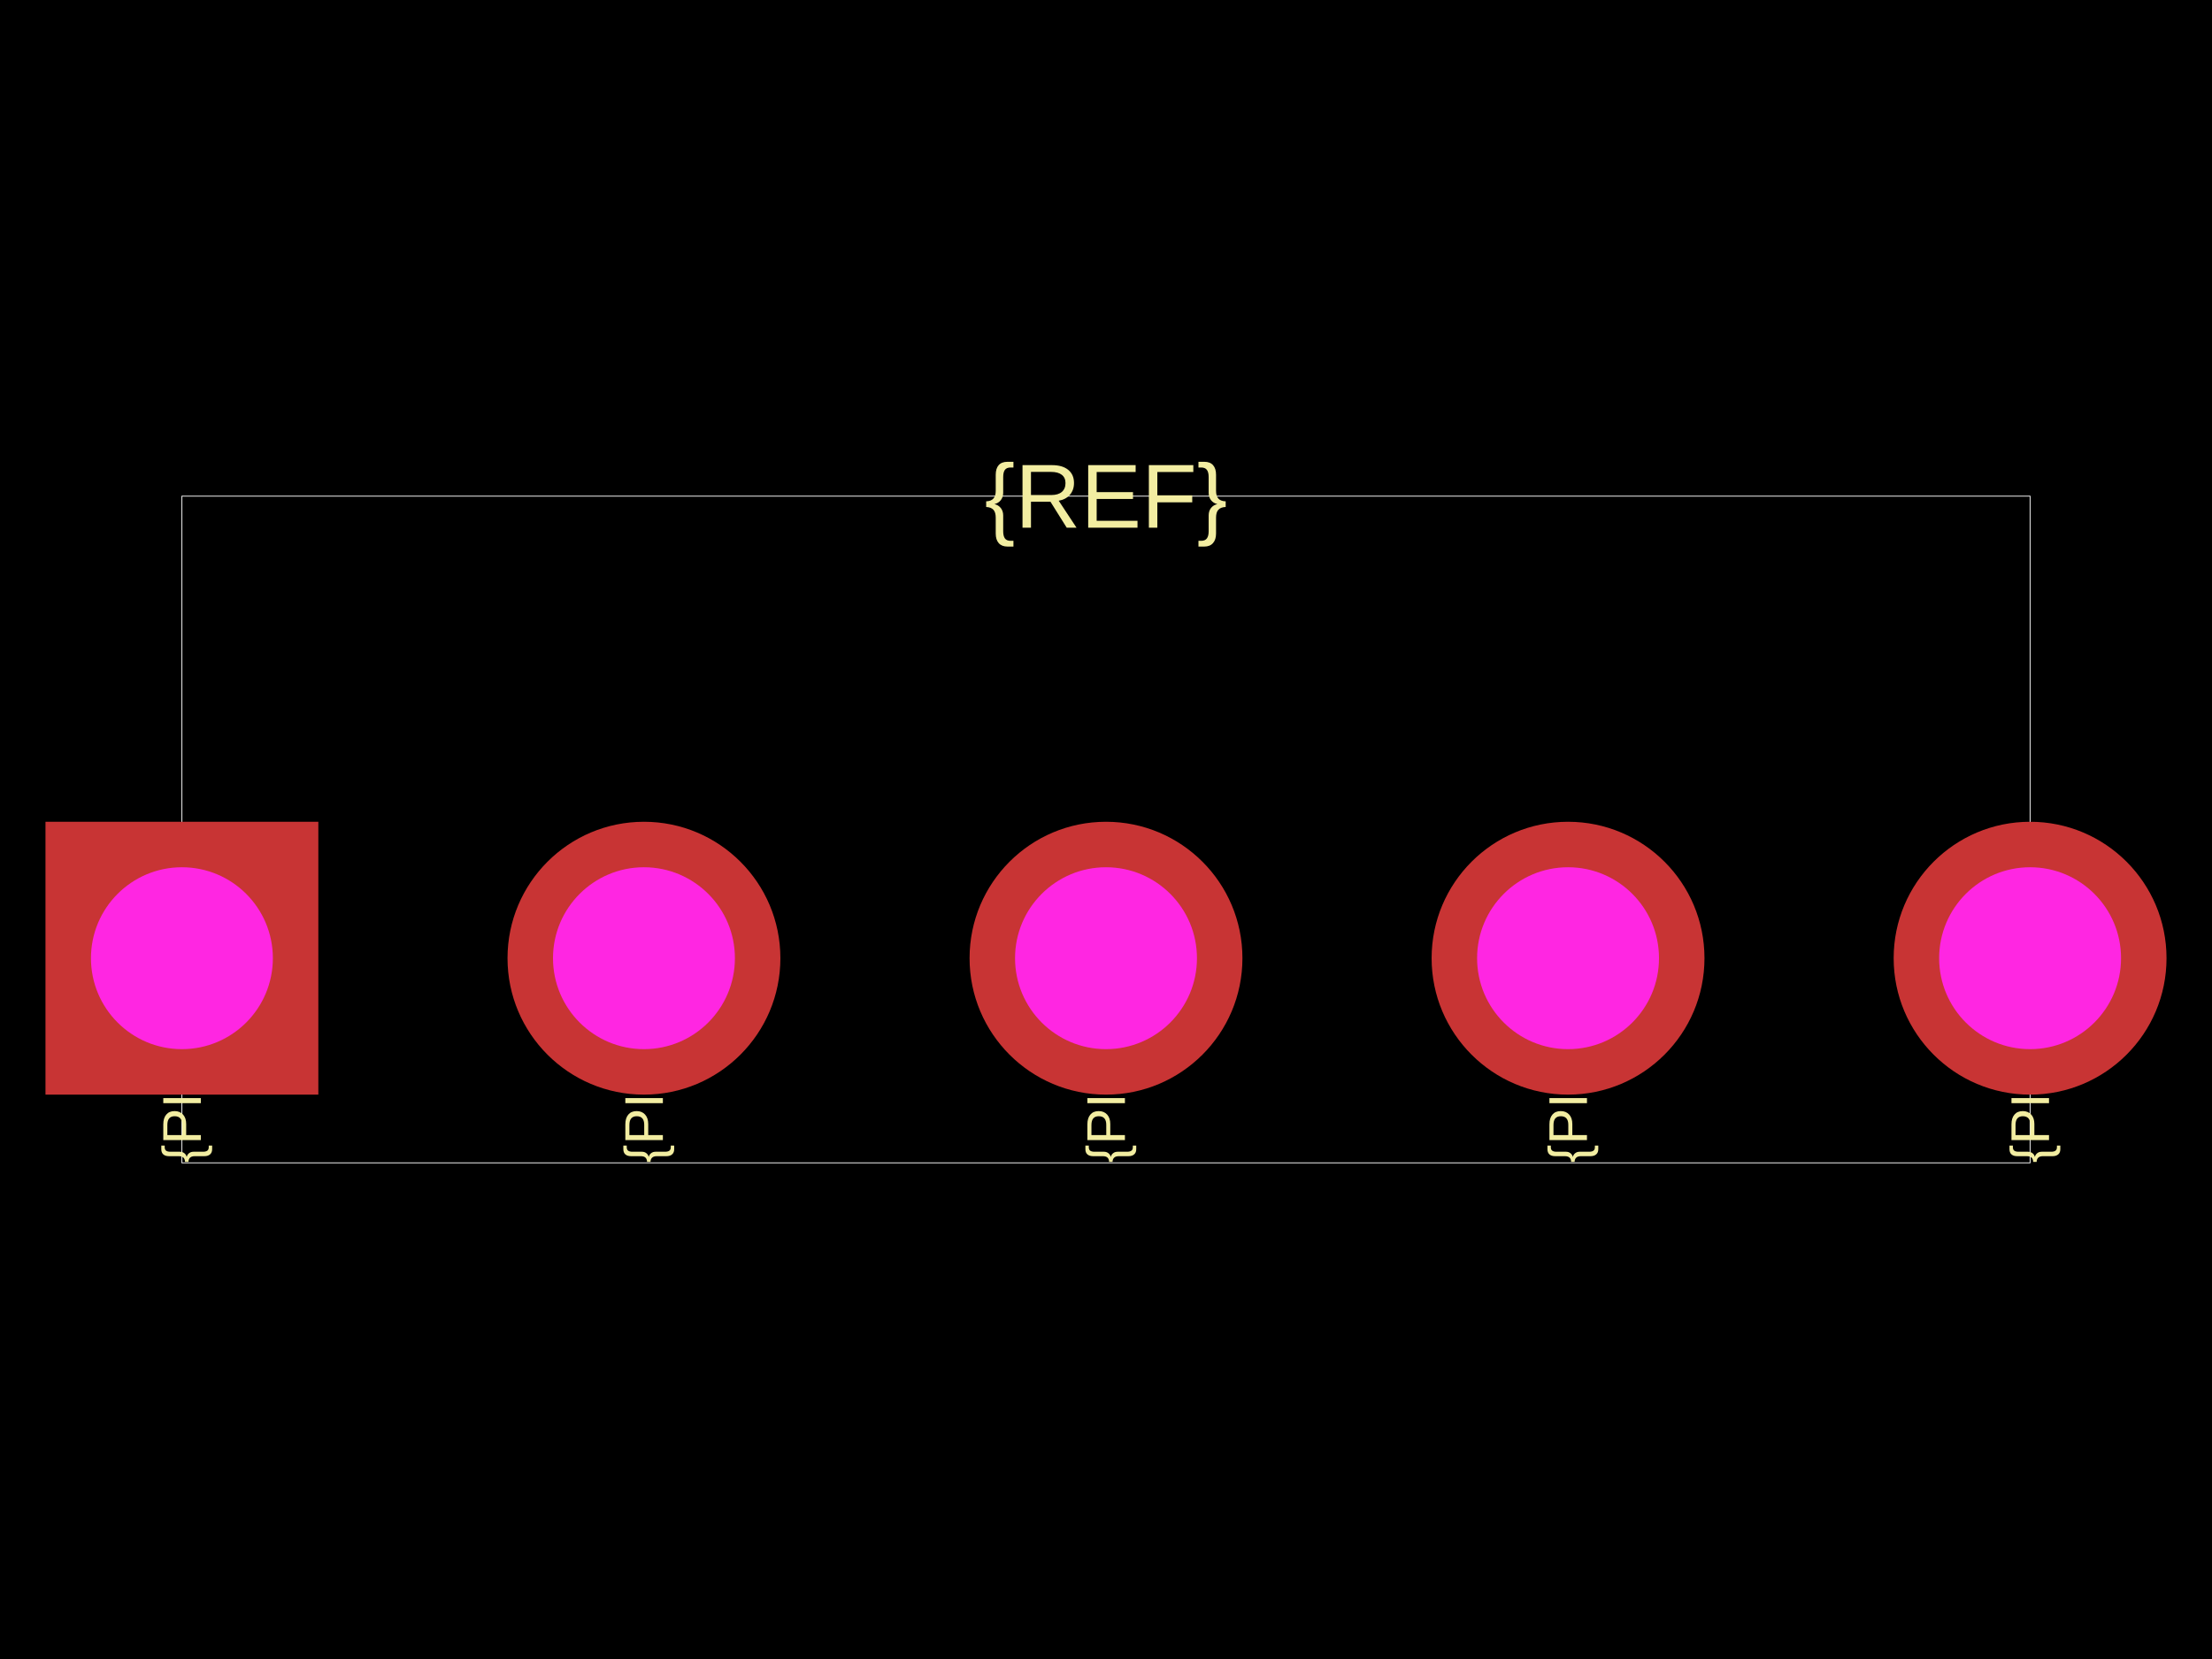
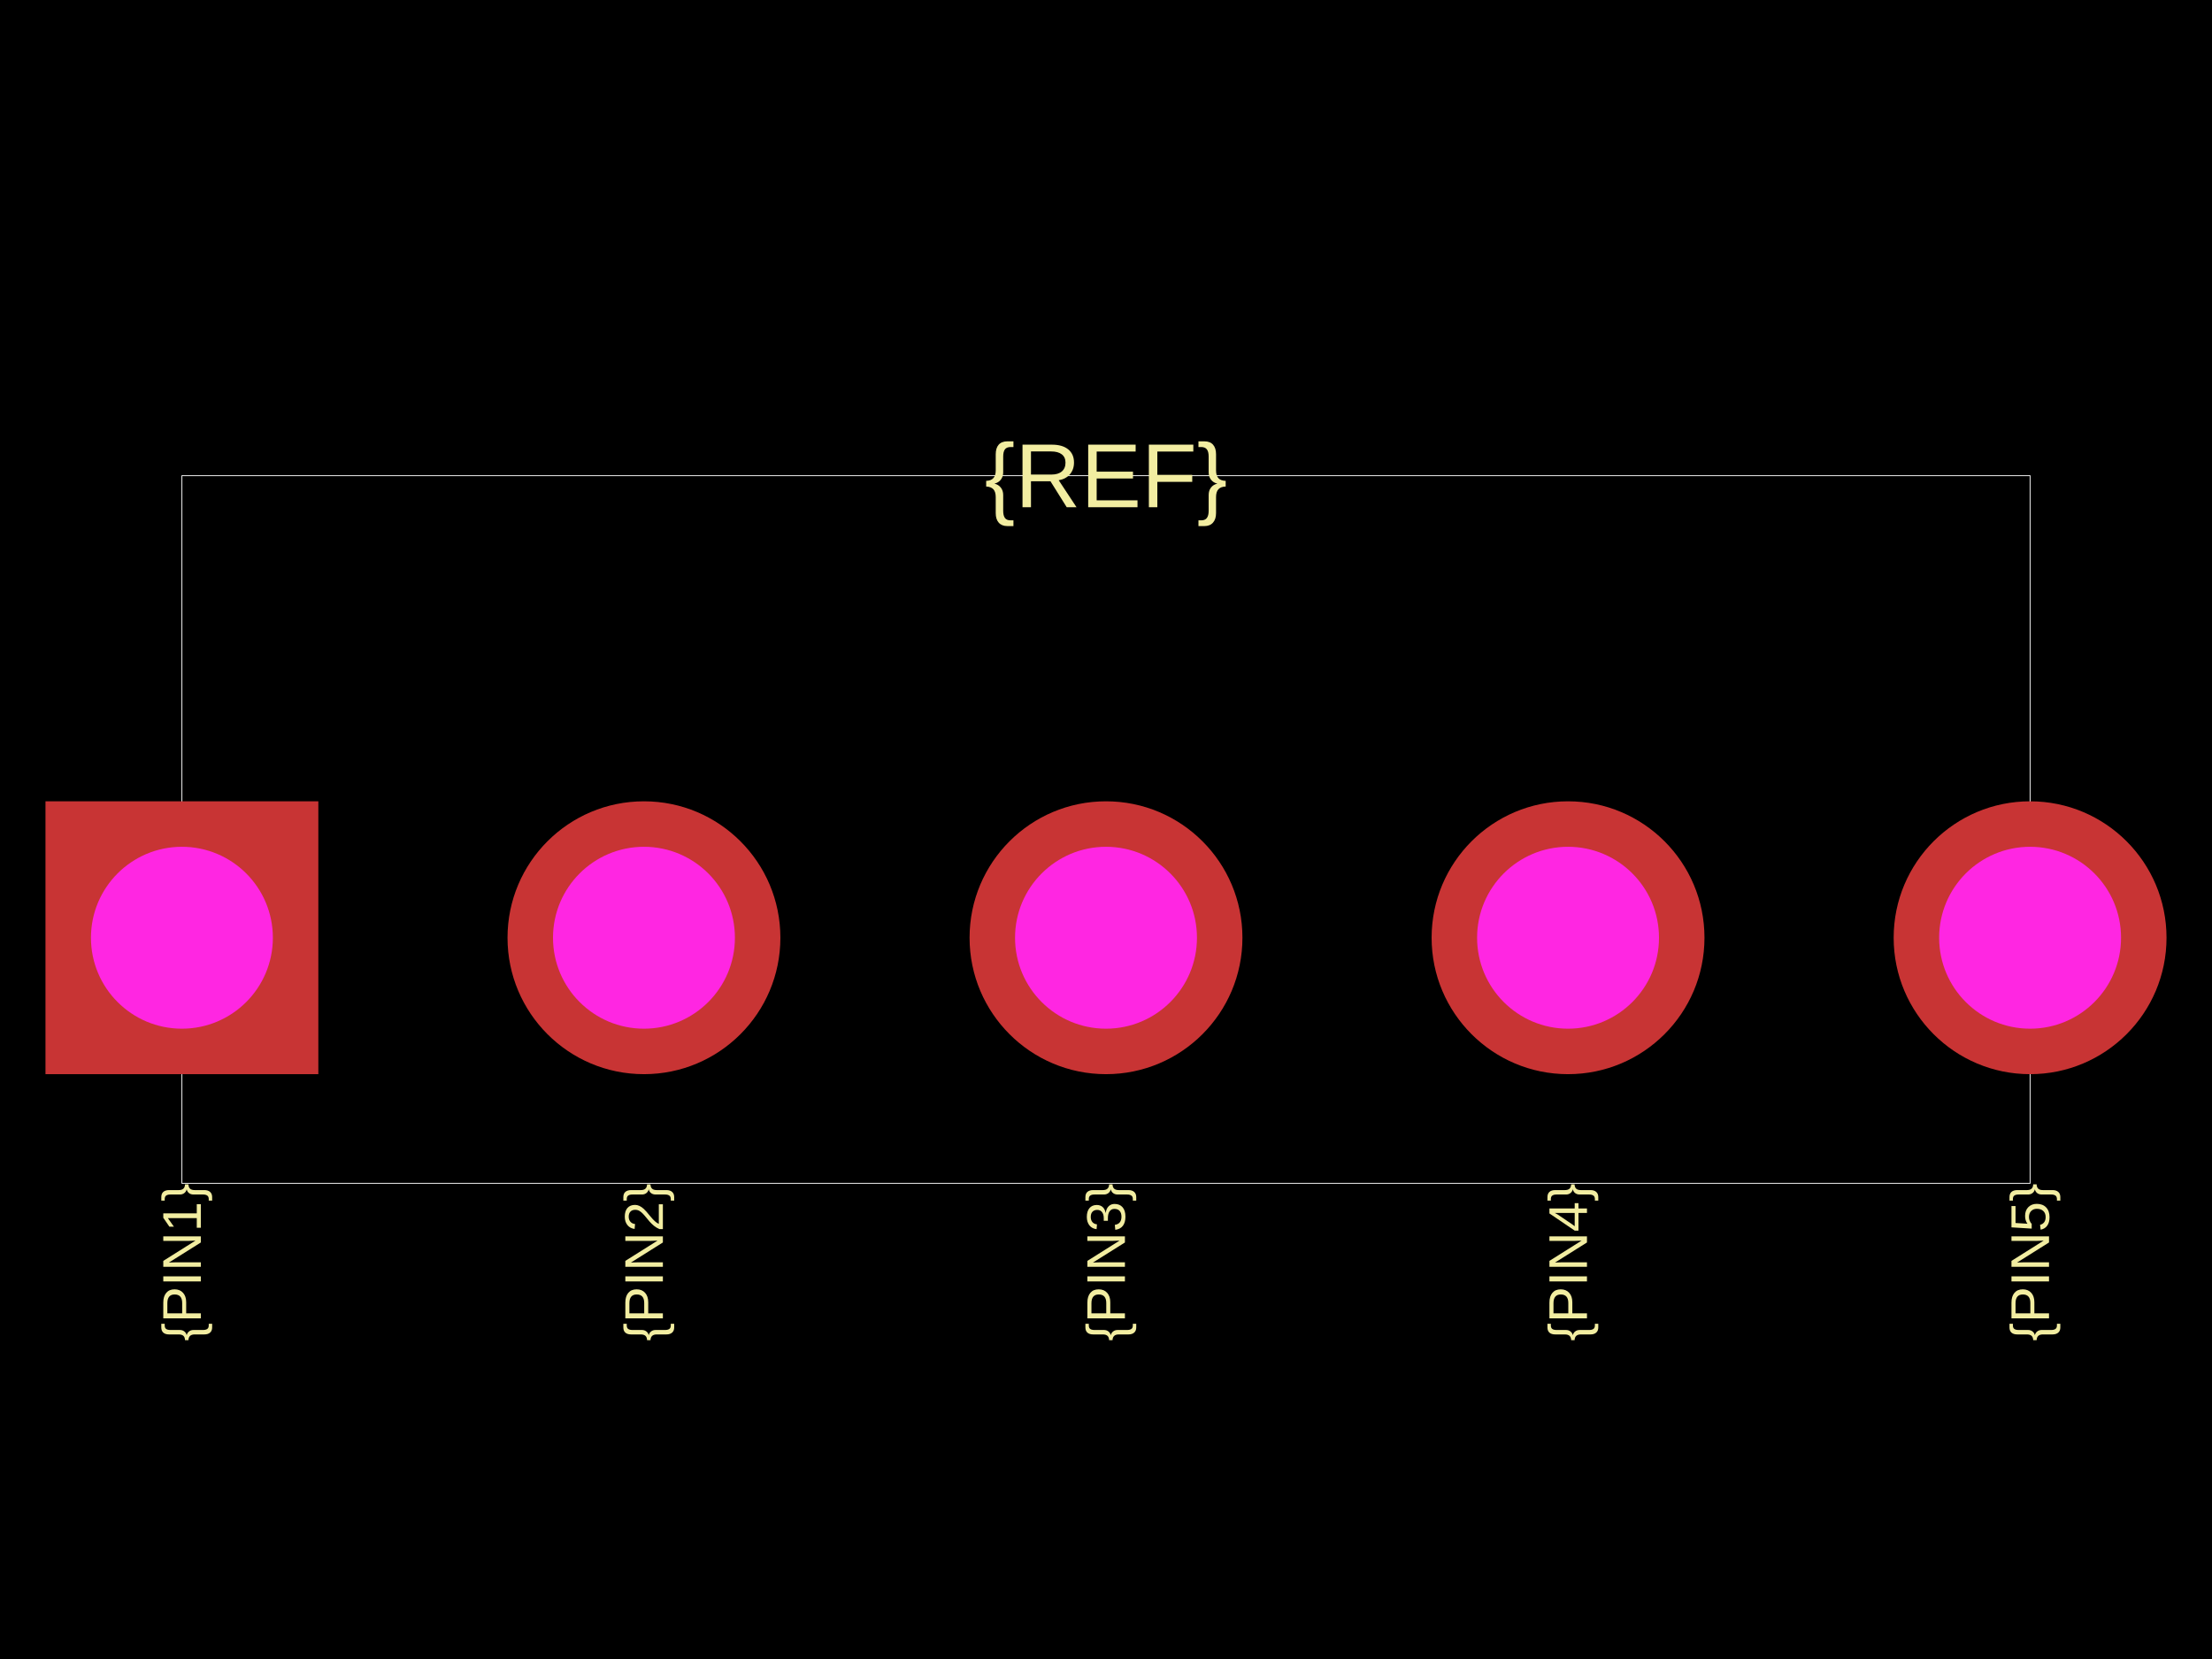
<svg xmlns="http://www.w3.org/2000/svg" width="800" height="600">
  <style />
  <rect class="boundary" x="0" y="0" fill="#000" width="800" height="600" data-type="pcb_background" data-pcb-layer="global" />
-   <rect class="pcb-boundary" fill="none" stroke="#fff" stroke-width="0.3" x="65.789" y="179.441" width="668.421" height="241.118" data-type="pcb_boundary" data-pcb-layer="global" />
-   <text x="0" y="0" dx="0" dy="0" fill="#f2eda1" font-family="Arial, sans-serif" font-size="19.737" text-anchor="start" dominant-baseline="central" transform="matrix(6.123233995736766e-17,-1,1,6.123233995736766e-17,65.78947,420.5592)" class="pcb-silkscreen-text pcb-silkscreen-top" data-pcb-silkscreen-text-id="silkscreen_text_1" stroke="none" data-type="pcb_silkscreen_text" data-pcb-layer="top">{PIN1}</text>
-   <text x="0" y="0" dx="0" dy="0" fill="#f2eda1" font-family="Arial, sans-serif" font-size="19.737" text-anchor="start" dominant-baseline="central" transform="matrix(6.123233995736766e-17,-1,1,6.123233995736766e-17,232.8947,420.5592)" class="pcb-silkscreen-text pcb-silkscreen-top" data-pcb-silkscreen-text-id="silkscreen_text_1" stroke="none" data-type="pcb_silkscreen_text" data-pcb-layer="top">{PIN2}</text>
-   <text x="0" y="0" dx="0" dy="0" fill="#f2eda1" font-family="Arial, sans-serif" font-size="19.737" text-anchor="start" dominant-baseline="central" transform="matrix(6.123233995736766e-17,-1,1,6.123233995736766e-17,400,420.5592)" class="pcb-silkscreen-text pcb-silkscreen-top" data-pcb-silkscreen-text-id="silkscreen_text_1" stroke="none" data-type="pcb_silkscreen_text" data-pcb-layer="top">{PIN3}</text>
-   <text x="0" y="0" dx="0" dy="0" fill="#f2eda1" font-family="Arial, sans-serif" font-size="19.737" text-anchor="start" dominant-baseline="central" transform="matrix(6.123233995736766e-17,-1,1,6.123233995736766e-17,567.1053,420.5592)" class="pcb-silkscreen-text pcb-silkscreen-top" data-pcb-silkscreen-text-id="silkscreen_text_1" stroke="none" data-type="pcb_silkscreen_text" data-pcb-layer="top">{PIN4}</text>
-   <text x="0" y="0" dx="0" dy="0" fill="#f2eda1" font-family="Arial, sans-serif" font-size="19.737" text-anchor="start" dominant-baseline="central" transform="matrix(6.123233995736766e-17,-1,1,6.123233995736766e-17,734.2105,420.5592)" class="pcb-silkscreen-text pcb-silkscreen-top" data-pcb-silkscreen-text-id="silkscreen_text_1" stroke="none" data-type="pcb_silkscreen_text" data-pcb-layer="top">{PIN5}</text>
-   <text x="0" y="0" dx="0" dy="0" fill="#f2eda1" font-family="Arial, sans-serif" font-size="32.895" text-anchor="middle" dominant-baseline="central" transform="matrix(1,0,0,1,400,179.4408)" class="pcb-silkscreen-text pcb-silkscreen-top" data-pcb-silkscreen-text-id="silkscreen_text_1" stroke="none" data-type="pcb_silkscreen_text" data-pcb-layer="top">{REF}</text>
+   <rect class="pcb-boundary" fill="none" stroke="#fff" stroke-width="0.3" x="65.789" y="172.039" width="668.421" height="255.921" data-type="pcb_boundary" data-pcb-layer="global" />
+   <text x="0" y="0" dx="0" dy="0" fill="#f2eda1" font-family="Arial, sans-serif" font-size="19.737" text-anchor="end" dominant-baseline="central" transform="matrix(6.123233995736766e-17,-1,1,6.123233995736766e-17,65.78947,427.9605)" class="pcb-silkscreen-text pcb-silkscreen-top" data-pcb-silkscreen-text-id="silkscreen_text_1" stroke="none" data-type="pcb_silkscreen_text" data-pcb-layer="top">{PIN1}</text>
+   <text x="0" y="0" dx="0" dy="0" fill="#f2eda1" font-family="Arial, sans-serif" font-size="19.737" text-anchor="end" dominant-baseline="central" transform="matrix(6.123233995736766e-17,-1,1,6.123233995736766e-17,232.8947,427.9605)" class="pcb-silkscreen-text pcb-silkscreen-top" data-pcb-silkscreen-text-id="silkscreen_text_1" stroke="none" data-type="pcb_silkscreen_text" data-pcb-layer="top">{PIN2}</text>
+   <text x="0" y="0" dx="0" dy="0" fill="#f2eda1" font-family="Arial, sans-serif" font-size="19.737" text-anchor="end" dominant-baseline="central" transform="matrix(6.123233995736766e-17,-1,1,6.123233995736766e-17,400,427.9605)" class="pcb-silkscreen-text pcb-silkscreen-top" data-pcb-silkscreen-text-id="silkscreen_text_1" stroke="none" data-type="pcb_silkscreen_text" data-pcb-layer="top">{PIN3}</text>
+   <text x="0" y="0" dx="0" dy="0" fill="#f2eda1" font-family="Arial, sans-serif" font-size="19.737" text-anchor="end" dominant-baseline="central" transform="matrix(6.123233995736766e-17,-1,1,6.123233995736766e-17,567.1053,427.9605)" class="pcb-silkscreen-text pcb-silkscreen-top" data-pcb-silkscreen-text-id="silkscreen_text_1" stroke="none" data-type="pcb_silkscreen_text" data-pcb-layer="top">{PIN4}</text>
+   <text x="0" y="0" dx="0" dy="0" fill="#f2eda1" font-family="Arial, sans-serif" font-size="19.737" text-anchor="end" dominant-baseline="central" transform="matrix(6.123233995736766e-17,-1,1,6.123233995736766e-17,734.2105,427.9605)" class="pcb-silkscreen-text pcb-silkscreen-top" data-pcb-silkscreen-text-id="silkscreen_text_1" stroke="none" data-type="pcb_silkscreen_text" data-pcb-layer="top">{PIN5}</text>
+   <text x="0" y="0" dx="0" dy="0" fill="#f2eda1" font-family="Arial, sans-serif" font-size="32.895" text-anchor="middle" dominant-baseline="central" transform="matrix(1,0,0,1,400,172.0395)" class="pcb-silkscreen-text pcb-silkscreen-top" data-pcb-silkscreen-text-id="silkscreen_text_1" stroke="none" data-type="pcb_silkscreen_text" data-pcb-layer="top">{REF}</text>
  <g data-type="pcb_plated_hole" data-pcb-layer="through">
-     <rect class="pcb-hole-outer-pad" fill="rgb(200, 52, 52)" x="16.447" y="297.204" width="98.684" height="98.684" data-type="pcb_plated_hole" data-pcb-layer="top" />
-     <circle class="pcb-hole-inner" fill="#FF26E2" cx="65.789" cy="346.546" r="32.895" data-type="pcb_plated_hole_drill" data-pcb-layer="drill" />
+     <rect class="pcb-hole-outer-pad" fill="rgb(200, 52, 52)" x="16.447" y="289.803" width="98.684" height="98.684" data-type="pcb_plated_hole" data-pcb-layer="top" />
+     <circle class="pcb-hole-inner" fill="#FF26E2" cx="65.789" cy="339.145" r="32.895" data-type="pcb_plated_hole_drill" data-pcb-layer="drill" />
  </g>
  <g data-type="pcb_plated_hole" data-pcb-layer="through">
-     <circle class="pcb-hole-outer" fill="rgb(200, 52, 52)" cx="232.895" cy="346.546" r="49.342" data-type="pcb_plated_hole" data-pcb-layer="top" />
-     <circle class="pcb-hole-inner" fill="#FF26E2" cx="232.895" cy="346.546" r="32.895" data-type="pcb_plated_hole_drill" data-pcb-layer="drill" />
+     <circle class="pcb-hole-outer" fill="rgb(200, 52, 52)" cx="232.895" cy="339.145" r="49.342" data-type="pcb_plated_hole" data-pcb-layer="top" />
+     <circle class="pcb-hole-inner" fill="#FF26E2" cx="232.895" cy="339.145" r="32.895" data-type="pcb_plated_hole_drill" data-pcb-layer="drill" />
  </g>
  <g data-type="pcb_plated_hole" data-pcb-layer="through">
-     <circle class="pcb-hole-outer" fill="rgb(200, 52, 52)" cx="400" cy="346.546" r="49.342" data-type="pcb_plated_hole" data-pcb-layer="top" />
-     <circle class="pcb-hole-inner" fill="#FF26E2" cx="400" cy="346.546" r="32.895" data-type="pcb_plated_hole_drill" data-pcb-layer="drill" />
+     <circle class="pcb-hole-outer" fill="rgb(200, 52, 52)" cx="400" cy="339.145" r="49.342" data-type="pcb_plated_hole" data-pcb-layer="top" />
+     <circle class="pcb-hole-inner" fill="#FF26E2" cx="400" cy="339.145" r="32.895" data-type="pcb_plated_hole_drill" data-pcb-layer="drill" />
  </g>
  <g data-type="pcb_plated_hole" data-pcb-layer="through">
-     <circle class="pcb-hole-outer" fill="rgb(200, 52, 52)" cx="567.105" cy="346.546" r="49.342" data-type="pcb_plated_hole" data-pcb-layer="top" />
-     <circle class="pcb-hole-inner" fill="#FF26E2" cx="567.105" cy="346.546" r="32.895" data-type="pcb_plated_hole_drill" data-pcb-layer="drill" />
+     <circle class="pcb-hole-outer" fill="rgb(200, 52, 52)" cx="567.105" cy="339.145" r="49.342" data-type="pcb_plated_hole" data-pcb-layer="top" />
+     <circle class="pcb-hole-inner" fill="#FF26E2" cx="567.105" cy="339.145" r="32.895" data-type="pcb_plated_hole_drill" data-pcb-layer="drill" />
  </g>
  <g data-type="pcb_plated_hole" data-pcb-layer="through">
-     <circle class="pcb-hole-outer" fill="rgb(200, 52, 52)" cx="734.211" cy="346.546" r="49.342" data-type="pcb_plated_hole" data-pcb-layer="top" />
-     <circle class="pcb-hole-inner" fill="#FF26E2" cx="734.211" cy="346.546" r="32.895" data-type="pcb_plated_hole_drill" data-pcb-layer="drill" />
+     <circle class="pcb-hole-outer" fill="rgb(200, 52, 52)" cx="734.211" cy="339.145" r="49.342" data-type="pcb_plated_hole" data-pcb-layer="top" />
+     <circle class="pcb-hole-inner" fill="#FF26E2" cx="734.211" cy="339.145" r="32.895" data-type="pcb_plated_hole_drill" data-pcb-layer="drill" />
  </g>
</svg>
